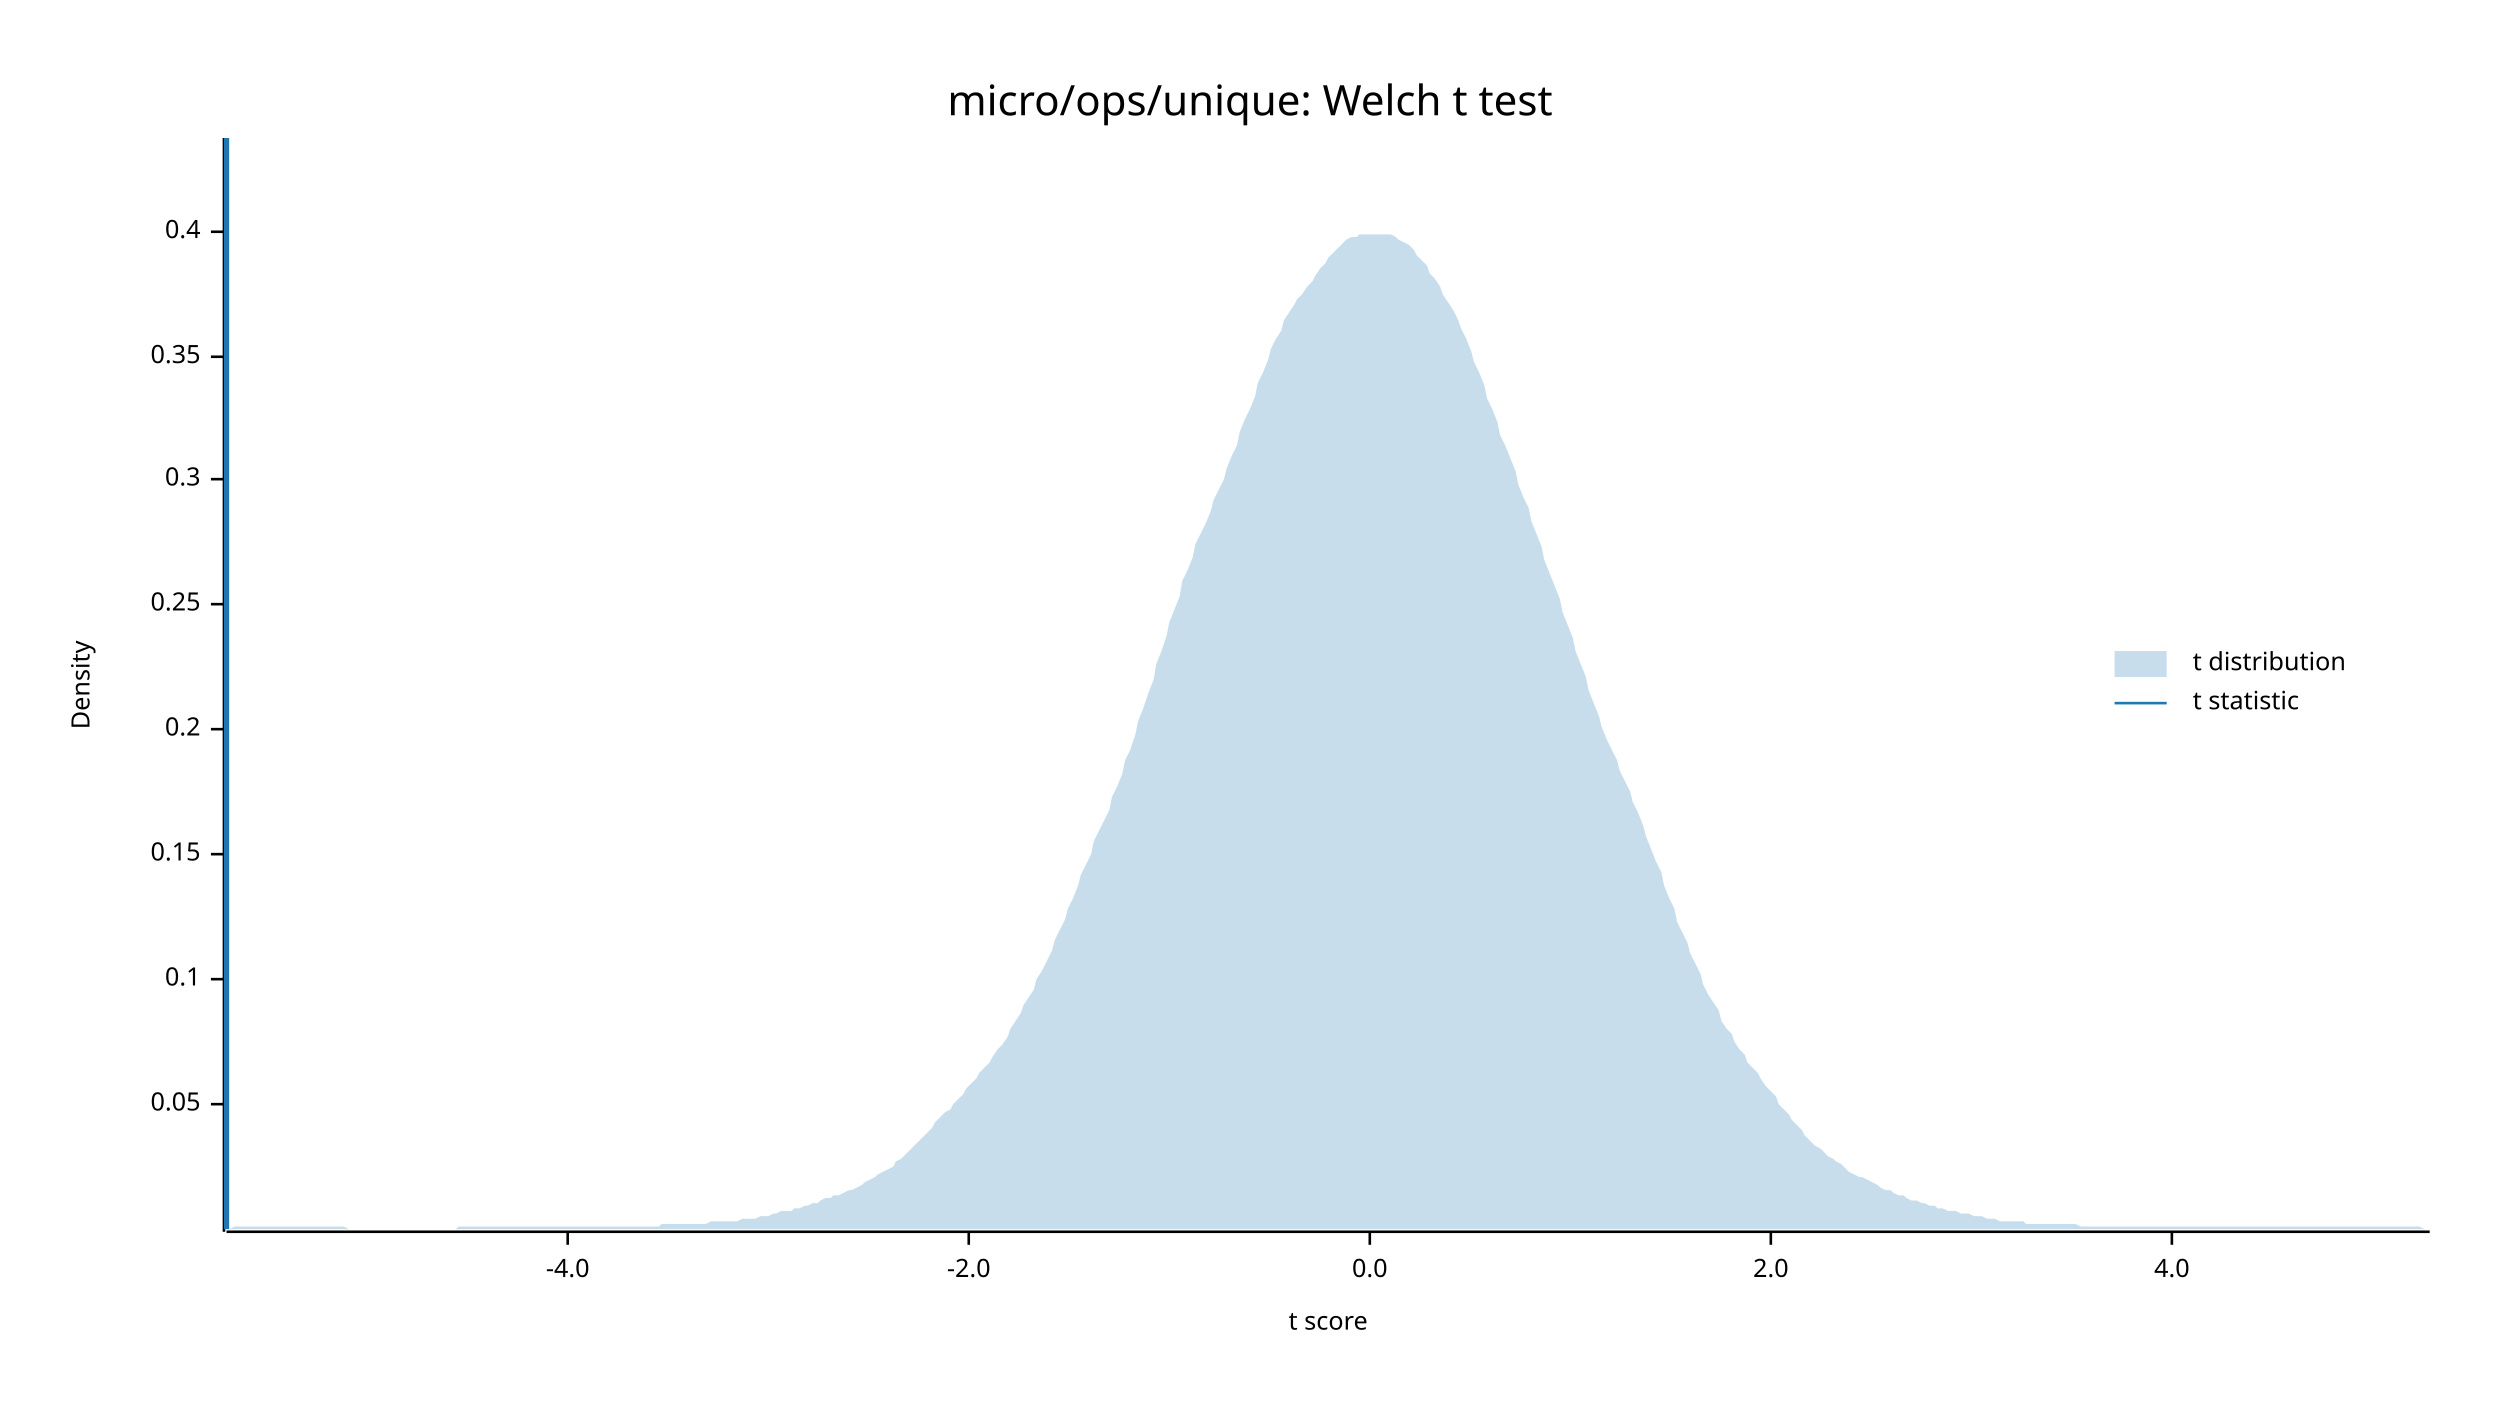
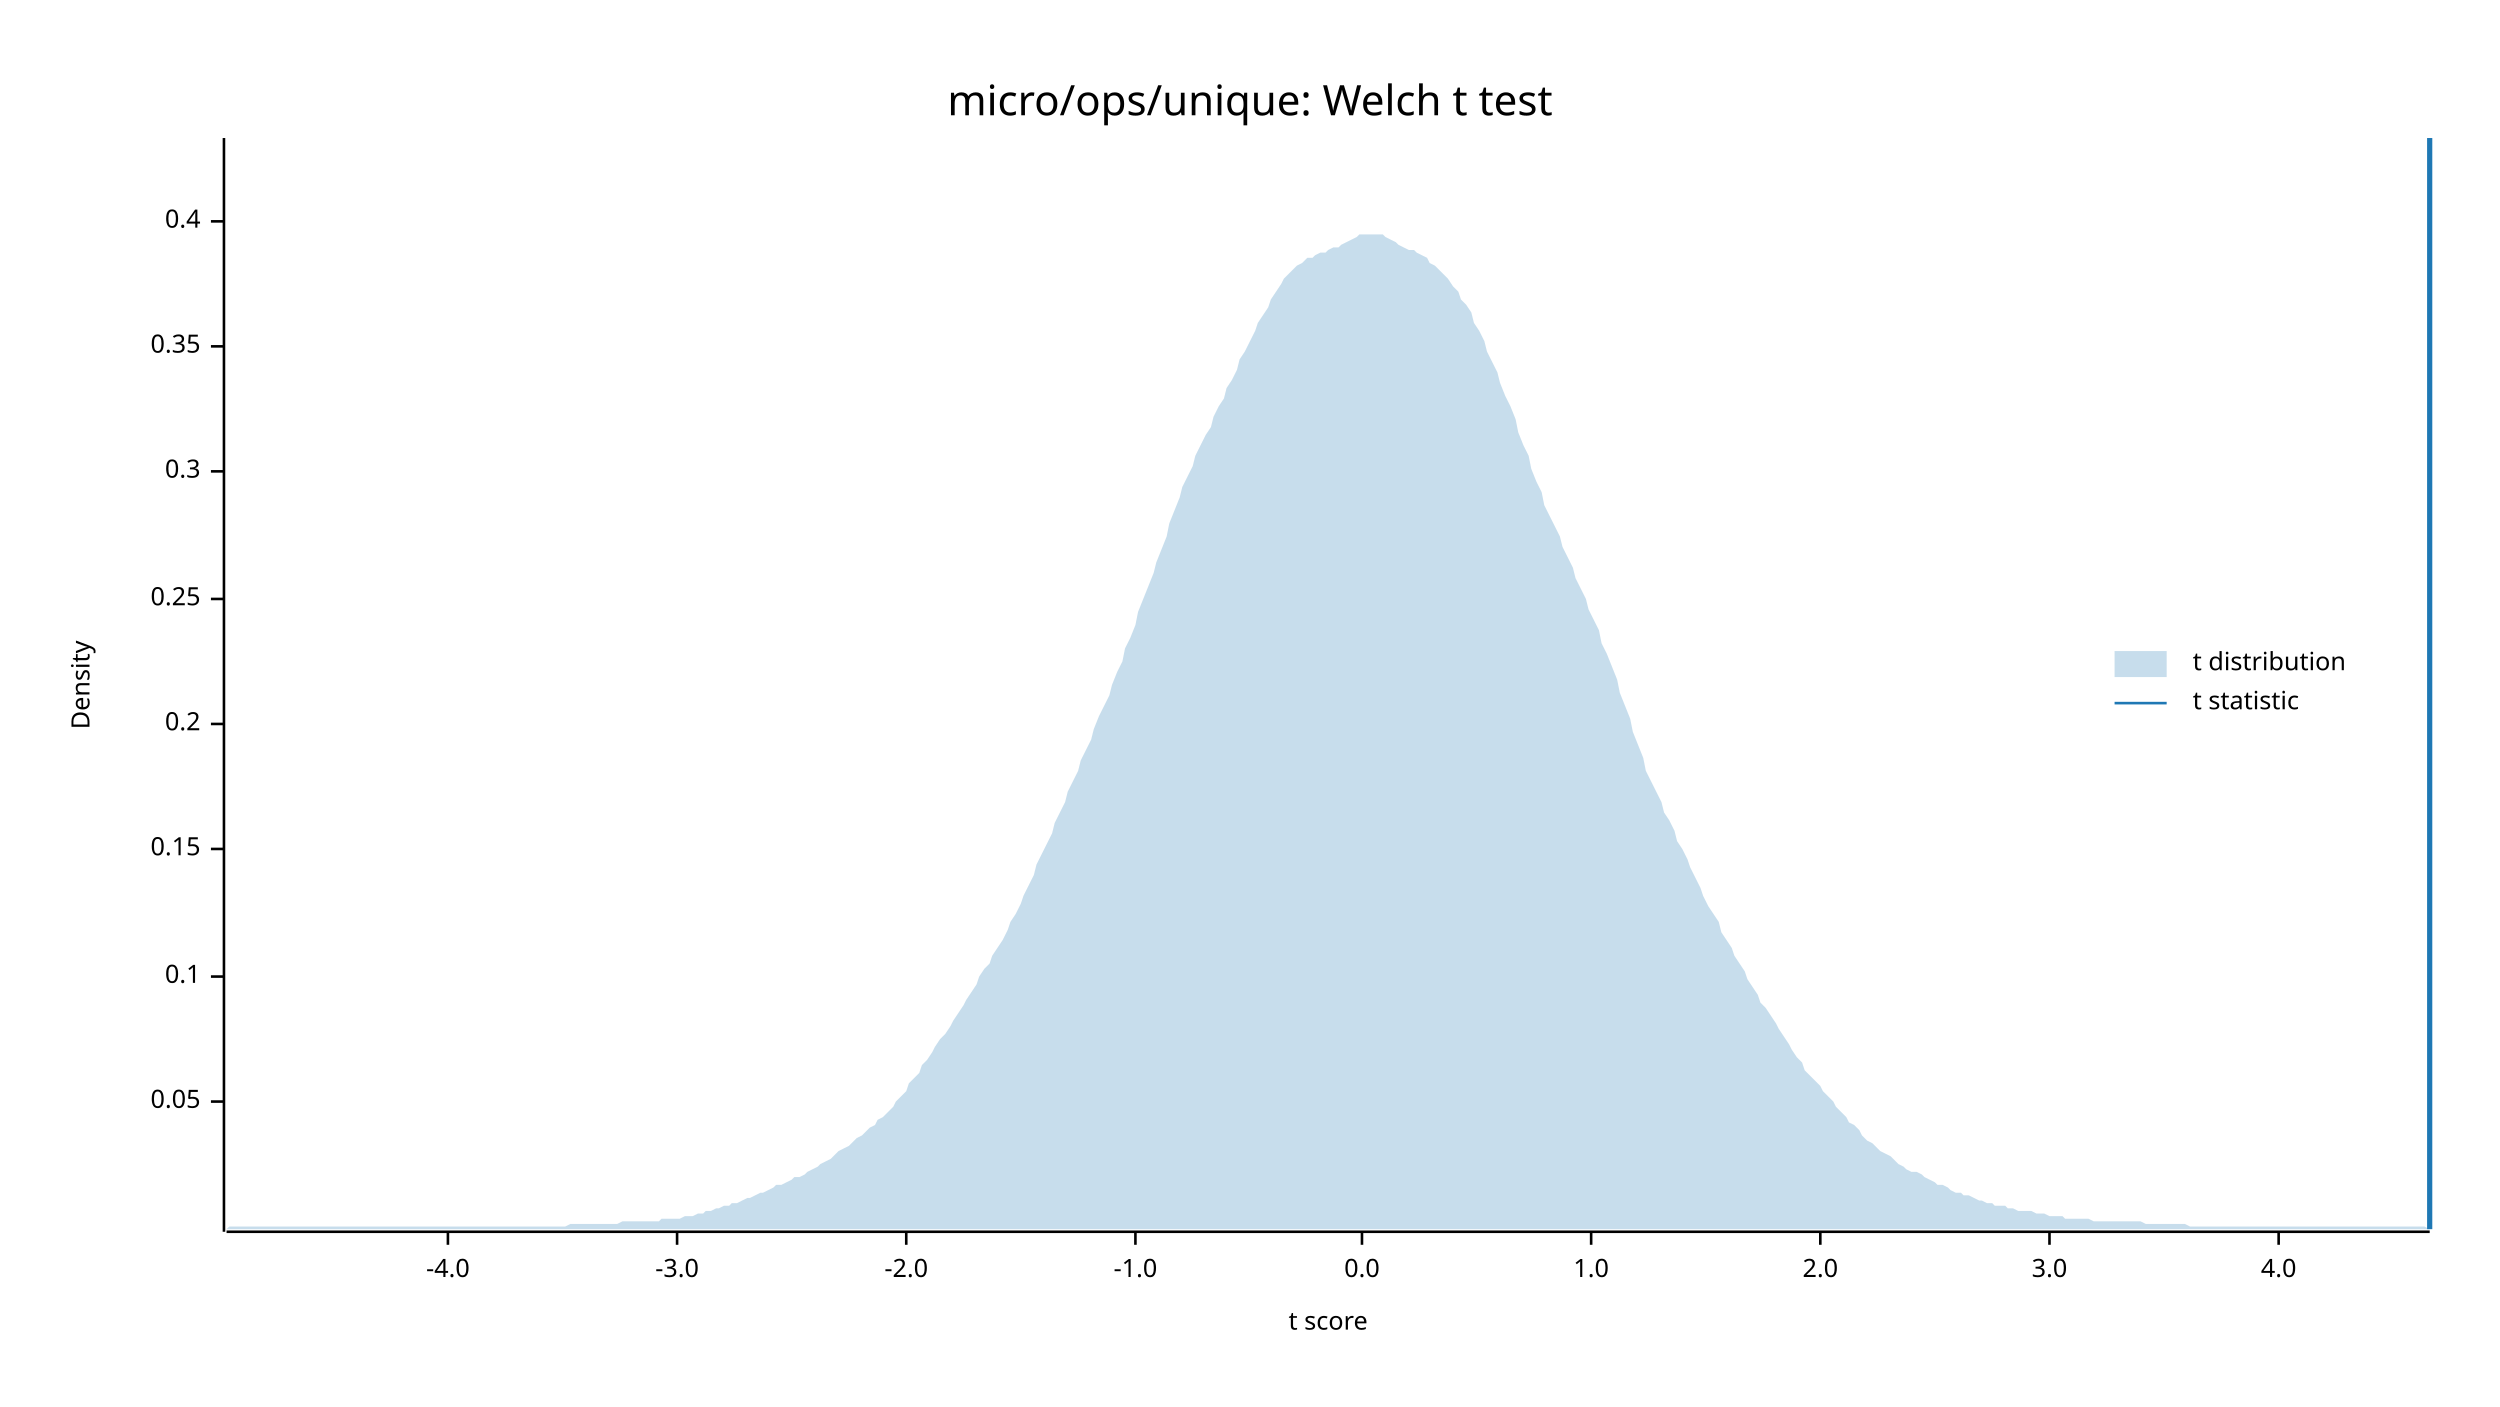
<svg xmlns="http://www.w3.org/2000/svg" width="960" height="540" viewBox="0 0 960 540">
  <text x="480" y="32" dy="0.76em" text-anchor="middle" font-family="sans-serif" font-size="16.129" opacity="1" fill="#000000">
micro/ops/unique: Welch t test
</text>
  <text x="27" y="263" dy="0.76em" text-anchor="middle" font-family="sans-serif" font-size="9.677" opacity="1" fill="#000000" transform="rotate(270, 27, 263)">
Density
</text>
  <text x="510" y="513" dy="-0.5ex" text-anchor="middle" font-family="sans-serif" font-size="9.677" opacity="1" fill="#000000">
t score
</text>
  <polyline fill="none" opacity="1" stroke="#000000" stroke-width="1" points="86,53 86,473 " />
-   <text x="77" y="424" dy="0.5ex" text-anchor="end" font-family="sans-serif" font-size="9.677" opacity="1" fill="#000000">
+   <text x="77" y="423" dy="0.5ex" text-anchor="end" font-family="sans-serif" font-size="9.677" opacity="1" fill="#000000">
0.05
</text>
-   <polyline fill="none" opacity="1" stroke="#000000" stroke-width="1" points="81,424 86,424 " />
-   <text x="77" y="376" dy="0.5ex" text-anchor="end" font-family="sans-serif" font-size="9.677" opacity="1" fill="#000000">
+   <polyline fill="none" opacity="1" stroke="#000000" stroke-width="1" points="81,423 86,423 " />
+   <text x="77" y="375" dy="0.5ex" text-anchor="end" font-family="sans-serif" font-size="9.677" opacity="1" fill="#000000">
0.1
</text>
-   <polyline fill="none" opacity="1" stroke="#000000" stroke-width="1" points="81,376 86,376 " />
-   <text x="77" y="328" dy="0.5ex" text-anchor="end" font-family="sans-serif" font-size="9.677" opacity="1" fill="#000000">
+   <polyline fill="none" opacity="1" stroke="#000000" stroke-width="1" points="81,375 86,375 " />
+   <text x="77" y="326" dy="0.5ex" text-anchor="end" font-family="sans-serif" font-size="9.677" opacity="1" fill="#000000">
0.15
</text>
-   <polyline fill="none" opacity="1" stroke="#000000" stroke-width="1" points="81,328 86,328 " />
-   <text x="77" y="280" dy="0.5ex" text-anchor="end" font-family="sans-serif" font-size="9.677" opacity="1" fill="#000000">
+   <polyline fill="none" opacity="1" stroke="#000000" stroke-width="1" points="81,326 86,326 " />
+   <text x="77" y="278" dy="0.5ex" text-anchor="end" font-family="sans-serif" font-size="9.677" opacity="1" fill="#000000">
0.2
</text>
-   <polyline fill="none" opacity="1" stroke="#000000" stroke-width="1" points="81,280 86,280 " />
-   <text x="77" y="232" dy="0.5ex" text-anchor="end" font-family="sans-serif" font-size="9.677" opacity="1" fill="#000000">
+   <polyline fill="none" opacity="1" stroke="#000000" stroke-width="1" points="81,278 86,278 " />
+   <text x="77" y="230" dy="0.5ex" text-anchor="end" font-family="sans-serif" font-size="9.677" opacity="1" fill="#000000">
0.25
</text>
-   <polyline fill="none" opacity="1" stroke="#000000" stroke-width="1" points="81,232 86,232 " />
-   <text x="77" y="184" dy="0.5ex" text-anchor="end" font-family="sans-serif" font-size="9.677" opacity="1" fill="#000000">
+   <polyline fill="none" opacity="1" stroke="#000000" stroke-width="1" points="81,230 86,230 " />
+   <text x="77" y="181" dy="0.5ex" text-anchor="end" font-family="sans-serif" font-size="9.677" opacity="1" fill="#000000">
0.3
</text>
-   <polyline fill="none" opacity="1" stroke="#000000" stroke-width="1" points="81,184 86,184 " />
-   <text x="77" y="137" dy="0.5ex" text-anchor="end" font-family="sans-serif" font-size="9.677" opacity="1" fill="#000000">
+   <polyline fill="none" opacity="1" stroke="#000000" stroke-width="1" points="81,181 86,181 " />
+   <text x="77" y="133" dy="0.5ex" text-anchor="end" font-family="sans-serif" font-size="9.677" opacity="1" fill="#000000">
0.35
</text>
-   <polyline fill="none" opacity="1" stroke="#000000" stroke-width="1" points="81,137 86,137 " />
-   <text x="77" y="89" dy="0.5ex" text-anchor="end" font-family="sans-serif" font-size="9.677" opacity="1" fill="#000000">
+   <polyline fill="none" opacity="1" stroke="#000000" stroke-width="1" points="81,133 86,133 " />
+   <text x="77" y="85" dy="0.5ex" text-anchor="end" font-family="sans-serif" font-size="9.677" opacity="1" fill="#000000">
0.4
</text>
-   <polyline fill="none" opacity="1" stroke="#000000" stroke-width="1" points="81,89 86,89 " />
+   <polyline fill="none" opacity="1" stroke="#000000" stroke-width="1" points="81,85 86,85 " />
  <polyline fill="none" opacity="1" stroke="#000000" stroke-width="1" points="87,473 933,473 " />
-   <text x="218" y="483" dy="0.76em" text-anchor="middle" font-family="sans-serif" font-size="9.677" opacity="1" fill="#000000">
+   <text x="172" y="483" dy="0.76em" text-anchor="middle" font-family="sans-serif" font-size="9.677" opacity="1" fill="#000000">
-4.0
</text>
-   <polyline fill="none" opacity="1" stroke="#000000" stroke-width="1" points="218,473 218,478 " />
-   <text x="372" y="483" dy="0.76em" text-anchor="middle" font-family="sans-serif" font-size="9.677" opacity="1" fill="#000000">
+   <polyline fill="none" opacity="1" stroke="#000000" stroke-width="1" points="172,473 172,478 " />
+   <text x="260" y="483" dy="0.76em" text-anchor="middle" font-family="sans-serif" font-size="9.677" opacity="1" fill="#000000">
+ -3.0
+ </text>
+   <polyline fill="none" opacity="1" stroke="#000000" stroke-width="1" points="260,473 260,478 " />
+   <text x="348" y="483" dy="0.76em" text-anchor="middle" font-family="sans-serif" font-size="9.677" opacity="1" fill="#000000">
-2.0
</text>
-   <polyline fill="none" opacity="1" stroke="#000000" stroke-width="1" points="372,473 372,478 " />
-   <text x="526" y="483" dy="0.76em" text-anchor="middle" font-family="sans-serif" font-size="9.677" opacity="1" fill="#000000">
+   <polyline fill="none" opacity="1" stroke="#000000" stroke-width="1" points="348,473 348,478 " />
+   <text x="436" y="483" dy="0.76em" text-anchor="middle" font-family="sans-serif" font-size="9.677" opacity="1" fill="#000000">
+ -1.0
+ </text>
+   <polyline fill="none" opacity="1" stroke="#000000" stroke-width="1" points="436,473 436,478 " />
+   <text x="523" y="483" dy="0.76em" text-anchor="middle" font-family="sans-serif" font-size="9.677" opacity="1" fill="#000000">
0.0
</text>
-   <polyline fill="none" opacity="1" stroke="#000000" stroke-width="1" points="526,473 526,478 " />
-   <text x="680" y="483" dy="0.76em" text-anchor="middle" font-family="sans-serif" font-size="9.677" opacity="1" fill="#000000">
+   <polyline fill="none" opacity="1" stroke="#000000" stroke-width="1" points="523,473 523,478 " />
+   <text x="611" y="483" dy="0.76em" text-anchor="middle" font-family="sans-serif" font-size="9.677" opacity="1" fill="#000000">
+ 1.0
+ </text>
+   <polyline fill="none" opacity="1" stroke="#000000" stroke-width="1" points="611,473 611,478 " />
+   <text x="699" y="483" dy="0.76em" text-anchor="middle" font-family="sans-serif" font-size="9.677" opacity="1" fill="#000000">
2.0
</text>
-   <polyline fill="none" opacity="1" stroke="#000000" stroke-width="1" points="680,473 680,478 " />
-   <text x="834" y="483" dy="0.76em" text-anchor="middle" font-family="sans-serif" font-size="9.677" opacity="1" fill="#000000">
+   <polyline fill="none" opacity="1" stroke="#000000" stroke-width="1" points="699,473 699,478 " />
+   <text x="787" y="483" dy="0.76em" text-anchor="middle" font-family="sans-serif" font-size="9.677" opacity="1" fill="#000000">
+ 3.0
+ </text>
+   <polyline fill="none" opacity="1" stroke="#000000" stroke-width="1" points="787,473 787,478 " />
+   <text x="875" y="483" dy="0.76em" text-anchor="middle" font-family="sans-serif" font-size="9.677" opacity="1" fill="#000000">
4.0
</text>
-   <polyline fill="none" opacity="1" stroke="#000000" stroke-width="1" points="834,473 834,478 " />
-   <polygon opacity="0.25" fill="#1F78B4" points="87,472 88,472 90,471 92,471 93,471 95,471 97,471 98,471 100,471 102,471 103,471 105,471 107,471 109,471 110,471 112,471 114,471 115,471 117,471 119,471 120,471 122,471 124,471 125,471 127,471 129,471 131,471 132,471 134,472 136,472 137,472 139,472 141,472 142,472 144,472 146,472 148,472 149,472 151,472 153,472 154,472 156,472 158,472 159,472 161,472 163,472 164,472 166,472 168,472 170,472 171,472 173,472 175,472 176,471 178,471 180,471 181,471 183,471 185,471 187,471 188,471 190,471 192,471 193,471 195,471 197,471 198,471 200,471 202,471 203,471 205,471 207,471 209,471 210,471 212,471 214,471 215,471 217,471 219,471 220,471 222,471 224,471 226,471 227,471 229,471 231,471 232,471 234,471 236,471 237,471 239,471 241,471 242,471 244,471 246,471 248,471 249,471 251,471 253,471 254,470 256,470 258,470 259,470 261,470 263,470 265,470 266,470 268,470 270,470 271,470 273,469 275,469 276,469 278,469 280,469 281,469 283,469 285,468 287,468 288,468 290,468 292,467 293,467 295,467 297,466 298,466 300,465 302,465 304,465 305,464 307,464 309,463 310,463 312,462 314,462 315,461 317,460 319,460 320,459 322,459 324,458 326,457 327,457 329,456 331,455 332,454 334,453 336,452 337,451 339,450 341,449 343,448 344,446 346,445 348,443 349,442 351,440 353,438 354,437 356,435 358,433 359,431 361,429 363,427 365,426 366,424 368,422 370,420 371,418 373,416 375,414 376,412 378,410 380,408 381,406 383,403 385,401 387,398 388,395 390,392 392,389 393,386 395,383 397,380 398,376 400,373 402,369 404,365 405,361 407,357 409,353 410,349 412,345 414,340 415,336 417,332 419,328 420,323 422,319 424,315 426,311 427,306 429,302 431,297 432,292 434,288 436,282 437,277 439,272 441,266 443,261 444,255 446,250 448,244 449,239 451,234 453,229 454,223 456,219 458,214 459,209 461,205 463,201 465,196 466,192 468,188 470,184 471,180 473,175 475,171 476,166 478,161 480,157 482,152 483,147 485,143 487,138 488,134 490,130 492,127 493,123 495,120 497,117 498,115 500,113 502,110 504,108 505,106 507,103 509,101 510,99 512,97 514,95 515,94 517,92 519,91 521,91 522,90 524,90 526,90 527,90 529,90 531,90 532,90 534,90 536,91 537,92 539,93 541,94 543,96 544,98 546,100 548,102 549,105 551,107 553,110 554,113 556,116 558,119 560,123 561,126 563,130 565,135 566,139 568,143 570,148 571,153 573,157 575,162 576,167 578,171 580,176 582,181 583,186 585,191 587,195 588,200 590,205 592,210 593,215 595,220 597,225 599,230 600,235 602,240 604,245 605,250 607,255 609,260 610,265 612,270 614,275 615,279 617,284 619,288 621,292 622,296 624,300 626,304 627,308 629,312 631,317 632,321 634,326 636,331 638,335 639,340 641,345 643,349 644,354 646,358 648,362 649,366 651,370 653,374 654,378 656,382 658,385 660,388 661,392 663,395 665,397 666,400 668,403 670,405 671,408 673,410 675,412 676,414 678,417 680,419 682,421 683,424 685,426 687,428 688,430 690,432 692,434 693,436 695,438 697,440 699,441 700,442 702,444 704,445 705,446 707,447 709,449 710,450 712,451 714,452 715,452 717,453 719,454 721,455 722,456 724,457 726,457 727,458 729,459 731,459 732,460 734,461 736,461 738,462 739,462 741,463 743,463 744,464 746,464 748,465 749,465 751,465 753,466 754,466 756,466 758,467 760,467 761,467 763,468 765,468 766,468 768,469 770,469 771,469 773,469 775,469 777,469 778,470 780,470 782,470 783,470 785,470 787,470 788,470 790,470 792,470 793,470 795,470 797,470 799,471 800,471 802,471 804,471 805,471 807,471 809,471 810,471 812,471 814,471 816,471 817,471 819,471 821,471 822,471 824,471 826,471 827,471 829,471 831,471 832,471 834,471 836,471 838,471 839,471 841,471 843,471 844,471 846,471 848,471 849,471 851,471 853,471 855,471 856,471 858,471 860,471 861,471 863,471 865,471 866,471 868,471 870,471 871,471 873,471 875,471 877,471 878,471 880,471 882,471 883,471 885,471 887,471 888,471 890,471 892,471 894,471 895,471 897,471 899,471 900,471 902,471 904,471 905,471 907,471 909,471 910,471 912,471 914,471 916,471 917,471 919,471 921,471 922,471 924,471 926,471 927,471 929,471 931,472 933,472 933,472 87,472 " />
-   <polyline fill="none" opacity="1" stroke="#1F78B4" stroke-width="2" points="87,472 87,53 " />
+   <polyline fill="none" opacity="1" stroke="#000000" stroke-width="1" points="875,473 875,478 " />
+   <polygon opacity="0.25" fill="#1F78B4" points="87,472 88,471 90,471 92,471 93,471 95,471 97,471 98,471 100,471 102,471 103,471 105,471 107,471 109,471 110,471 112,471 114,471 115,471 117,471 119,471 120,471 122,471 124,471 125,471 127,471 129,471 131,471 132,471 134,471 136,471 137,471 139,471 141,471 142,471 144,471 146,471 148,471 149,471 151,471 153,471 154,471 156,471 158,471 159,471 161,471 163,471 164,471 166,471 168,471 170,471 171,471 173,471 175,471 176,471 178,471 180,471 181,471 183,471 185,471 187,471 188,471 190,471 192,471 193,471 195,471 197,471 198,471 200,471 202,471 203,471 205,471 207,471 209,471 210,471 212,471 214,471 215,471 217,471 219,470 220,470 222,470 224,470 226,470 227,470 229,470 231,470 232,470 234,470 236,470 237,470 239,469 241,469 242,469 244,469 246,469 248,469 249,469 251,469 253,469 254,468 256,468 258,468 259,468 261,468 263,467 265,467 266,467 268,466 270,466 271,465 273,465 275,464 276,464 278,463 280,463 281,462 283,462 285,461 287,460 288,460 290,459 292,458 293,458 295,457 297,456 298,455 300,455 302,454 304,453 305,452 307,452 309,451 310,450 312,449 314,448 315,447 317,446 319,445 320,444 322,442 324,441 326,440 327,439 329,437 331,436 332,435 334,433 336,432 337,430 339,429 341,427 343,425 344,423 346,421 348,419 349,416 351,414 353,412 354,409 356,407 358,404 359,402 361,399 363,397 365,394 366,392 368,389 370,386 371,384 373,381 375,378 376,375 378,372 380,370 381,367 383,364 385,361 387,357 388,354 390,351 392,347 393,344 395,340 397,336 398,332 400,328 402,324 404,320 405,316 407,312 409,308 410,304 412,300 414,296 415,292 417,288 419,284 420,280 422,275 424,271 426,267 427,263 429,258 431,254 432,249 434,245 436,240 437,235 439,230 441,225 443,220 444,216 446,211 448,206 449,201 451,196 453,191 454,187 456,183 458,179 459,175 461,171 463,167 465,164 466,160 468,156 470,153 471,149 473,146 475,142 476,138 478,135 480,131 482,127 483,124 485,121 487,118 488,115 490,112 492,109 493,107 495,105 497,103 498,102 500,101 502,99 504,99 505,98 507,97 509,97 510,96 512,95 514,95 515,94 517,93 519,92 521,91 522,90 524,90 526,90 527,90 529,90 531,90 532,91 534,92 536,93 537,94 539,95 541,96 543,96 544,97 546,98 548,99 549,101 551,102 553,104 554,105 556,107 558,110 560,112 561,115 563,117 565,120 566,124 568,127 570,131 571,135 573,139 575,143 576,147 578,152 580,156 582,161 583,166 585,171 587,175 588,180 590,185 592,189 593,194 595,198 597,202 599,206 600,210 602,214 604,218 605,222 607,226 609,230 610,234 612,238 614,242 615,247 617,251 619,256 621,261 622,266 624,271 626,276 627,281 629,286 631,291 632,296 634,300 636,304 638,308 639,312 641,315 643,319 644,323 646,326 648,330 649,333 651,337 653,341 654,344 656,348 658,351 660,354 661,358 663,361 665,364 666,367 668,370 670,373 671,376 673,379 675,382 676,385 678,387 680,390 682,393 683,395 685,398 687,401 688,403 690,406 692,408 693,411 695,413 697,415 699,417 700,419 702,421 704,423 705,425 707,427 709,429 710,431 712,432 714,434 715,436 717,438 719,439 721,441 722,442 724,443 726,444 727,445 729,447 731,448 732,449 734,450 736,450 738,451 739,452 741,453 743,454 744,455 746,455 748,456 749,457 751,458 753,458 754,459 756,459 758,460 760,461 761,461 763,462 765,462 766,463 768,463 770,463 771,464 773,464 775,465 777,465 778,465 780,465 782,466 783,466 785,466 787,467 788,467 790,467 792,467 793,468 795,468 797,468 799,468 800,468 802,468 804,469 805,469 807,469 809,469 810,469 812,469 814,469 816,469 817,469 819,469 821,469 822,469 824,470 826,470 827,470 829,470 831,470 832,470 834,470 836,470 838,470 839,470 841,471 843,471 844,471 846,471 848,471 849,471 851,471 853,471 855,471 856,471 858,471 860,471 861,471 863,471 865,471 866,471 868,471 870,471 871,471 873,471 875,471 877,471 878,471 880,471 882,471 883,471 885,471 887,471 888,471 890,471 892,471 894,471 895,471 897,471 899,471 900,471 902,471 904,471 905,471 907,471 909,471 910,471 912,471 914,471 916,471 917,471 919,471 921,471 922,471 924,471 926,471 927,471 929,471 931,471 933,472 933,472 87,472 " />
+   <polyline fill="none" opacity="1" stroke="#1F78B4" stroke-width="2" points="933,472 933,53 " />
  <text x="842" y="250" dy="0.76em" text-anchor="start" font-family="sans-serif" font-size="9.677" opacity="1" fill="#000000">
t distribution
</text>
  <text x="842" y="265" dy="0.76em" text-anchor="start" font-family="sans-serif" font-size="9.677" opacity="1" fill="#000000">
t statistic
</text>
  <rect x="812" y="250" width="20" height="10" opacity="0.25" fill="#1F78B4" stroke="none" />
  <polyline fill="none" opacity="1" stroke="#1F78B4" stroke-width="1" points="812,270 832,270 " />
</svg>
